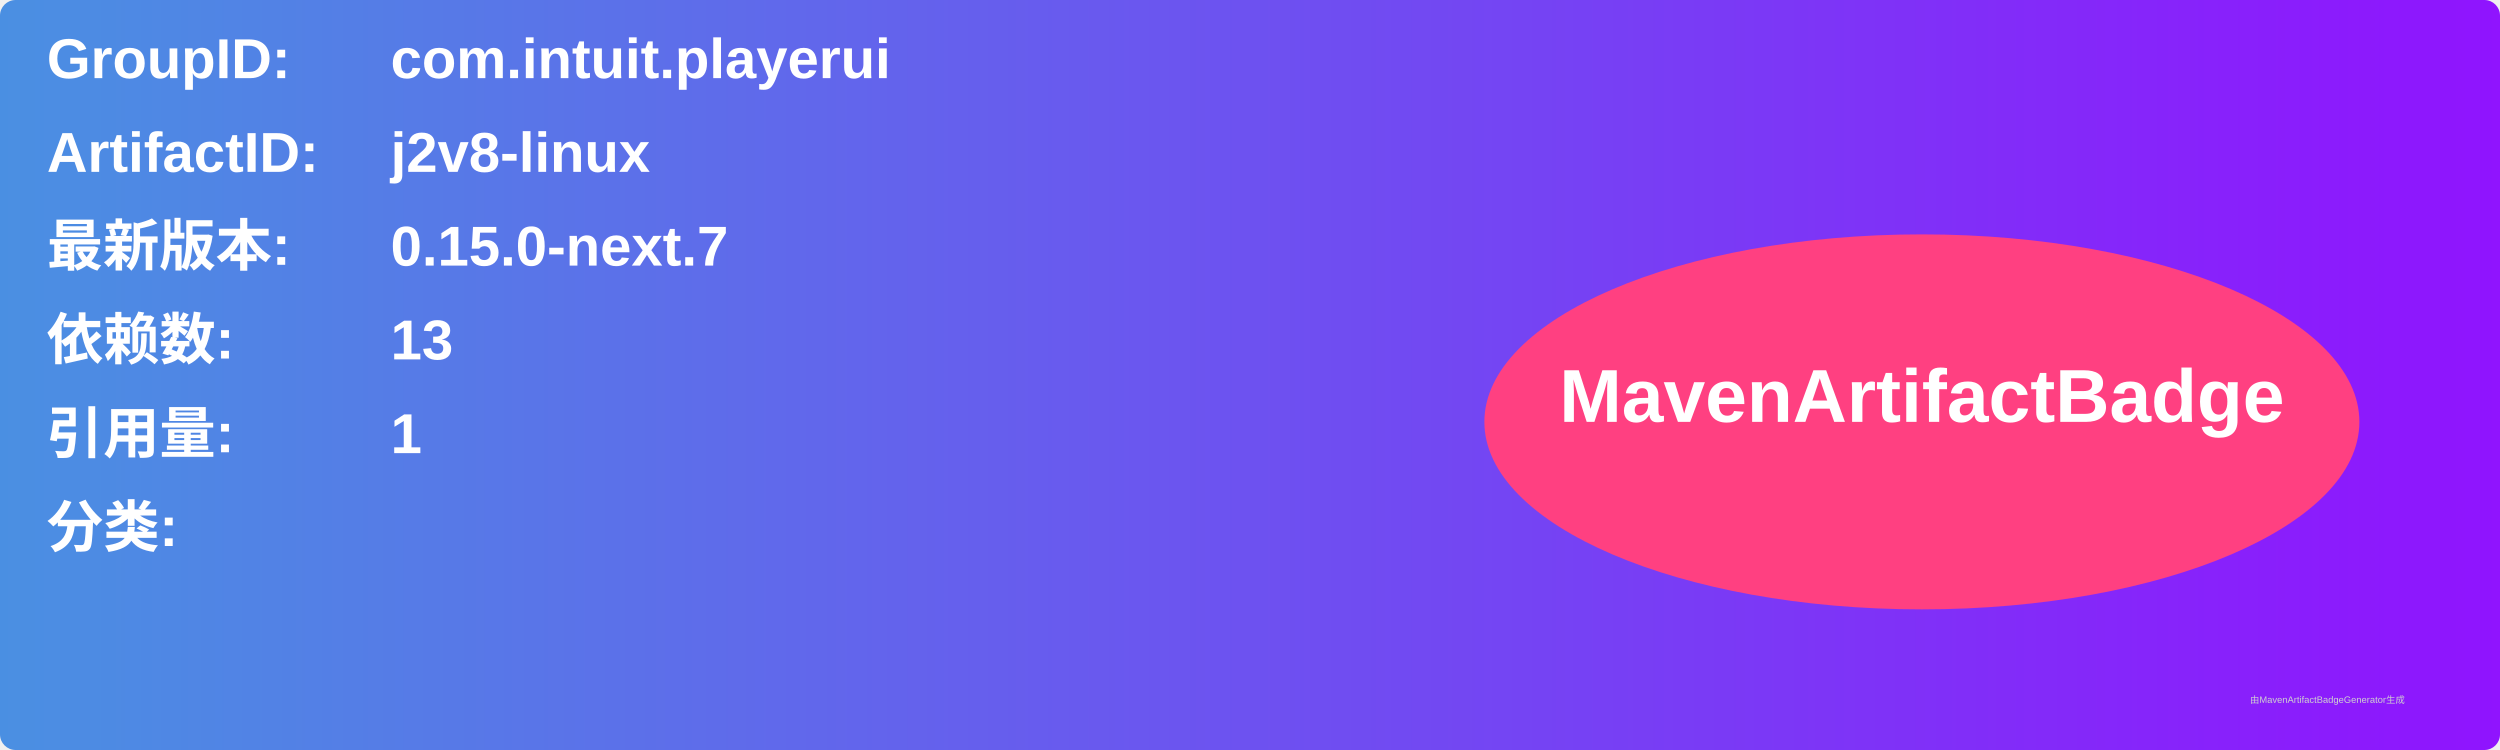
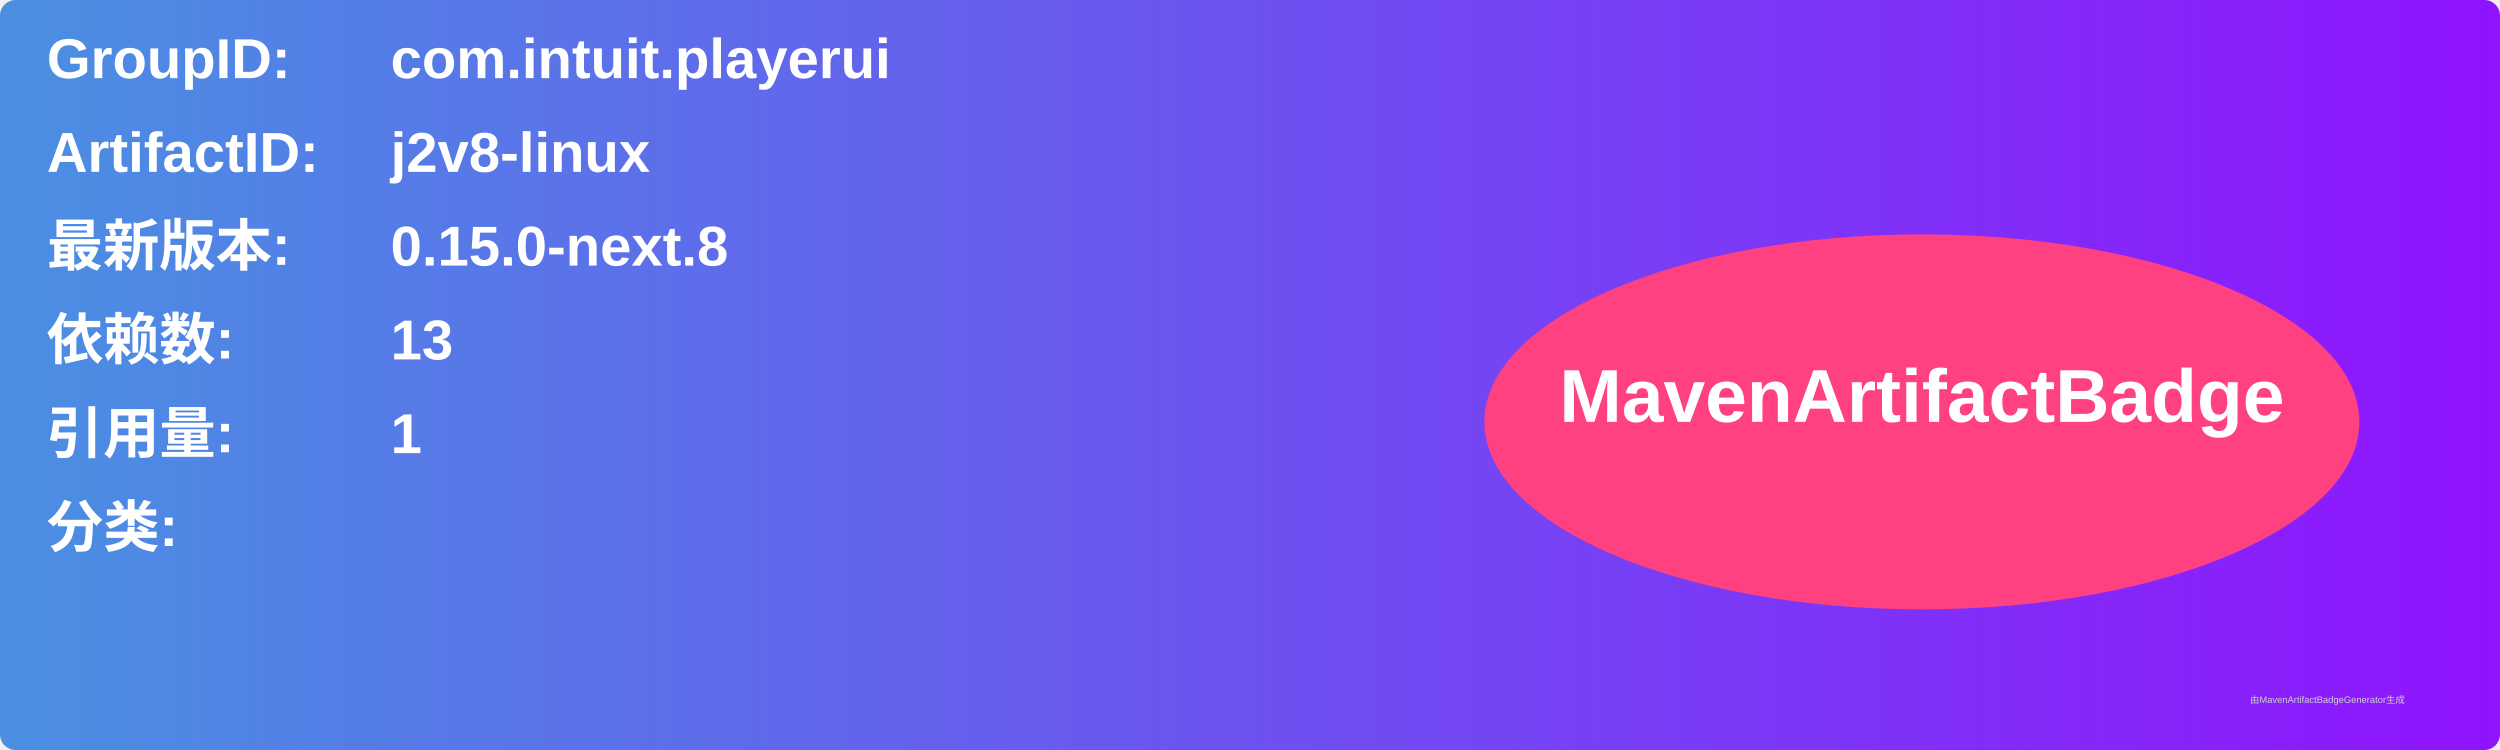
<svg xmlns="http://www.w3.org/2000/svg" width="800" height="240" viewBox="0 0 800 240">
  <linearGradient id="grad" x1="0%" y1="0%" x2="100%" y2="0%">
    <stop offset="0%" stop-color="#4a90e2" />
    <stop offset="100%" stop-color="#9013fe" />
  </linearGradient>
  <rect width="100%" height="100%" rx="5" ry="5" fill="url(#grad)" />
  <g transform="translate(15, 15)">
    <text x="0" y="10" font-family="Arial" font-size="18" fill="white" font-weight="bold" width="260">GroupID:</text>
    <text x="110" y="10" font-family="Arial" font-size="18" fill="white" font-weight="bold" width="460">com.intuit.playerui</text>
    <text x="0" y="40" font-family="Arial" font-size="18" fill="white" font-weight="bold" width="260">ArtifactID:</text>
    <text x="110" y="40" font-family="Arial" font-size="18" fill="white" font-weight="bold" width="460">j2v8-linux</text>
    <text x="0" y="70" font-family="Arial" font-size="18" fill="white" font-weight="bold">最新版本:</text>
    <text x="110" y="70" font-family="Arial" font-size="18" fill="white" font-weight="bold">
-       <tspan font-weight="bold">0.15.0-next.7</tspan>
+       <tspan font-weight="bold">0.15.0-next.8</tspan>
    </text>
    <text x="0" y="100" font-family="Arial" font-size="18" fill="white" font-weight="bold">依赖数: </text>
    <text x="110" y="100" font-family="Arial" font-size="18" fill="white">
      <tspan font-weight="bold">13</tspan>
    </text>
    <text x="0" y="130" font-family="Arial" font-size="18" fill="white" font-weight="bold">引用量: </text>
    <text x="110" y="130" font-family="Arial" font-size="18" fill="white">
      <tspan font-weight="bold">1</tspan>
    </text>
    <text x="0" y="160" font-family="Arial" font-size="18" fill="white" font-weight="bold">分类:</text>
    <text x="10" y="190" font-family="Arial" font-size="10" fill="white">
      <tspan font-weight="bold" />
    </text>
    <ellipse cx="600" cy="120" rx="140" ry="60" fill="#ff4081" />
    <text x="600" y="120" text-anchor="middle" font-family="Arial" font-size="24" fill="white" font-weight="bold">MavenArtifactBadge</text>
  </g>
  <text x="720" y="225" font-family="Arial" font-size="3" fill="#d0d0d0">由MavenArtifactBadgeGenerator生成</text>
</svg>
